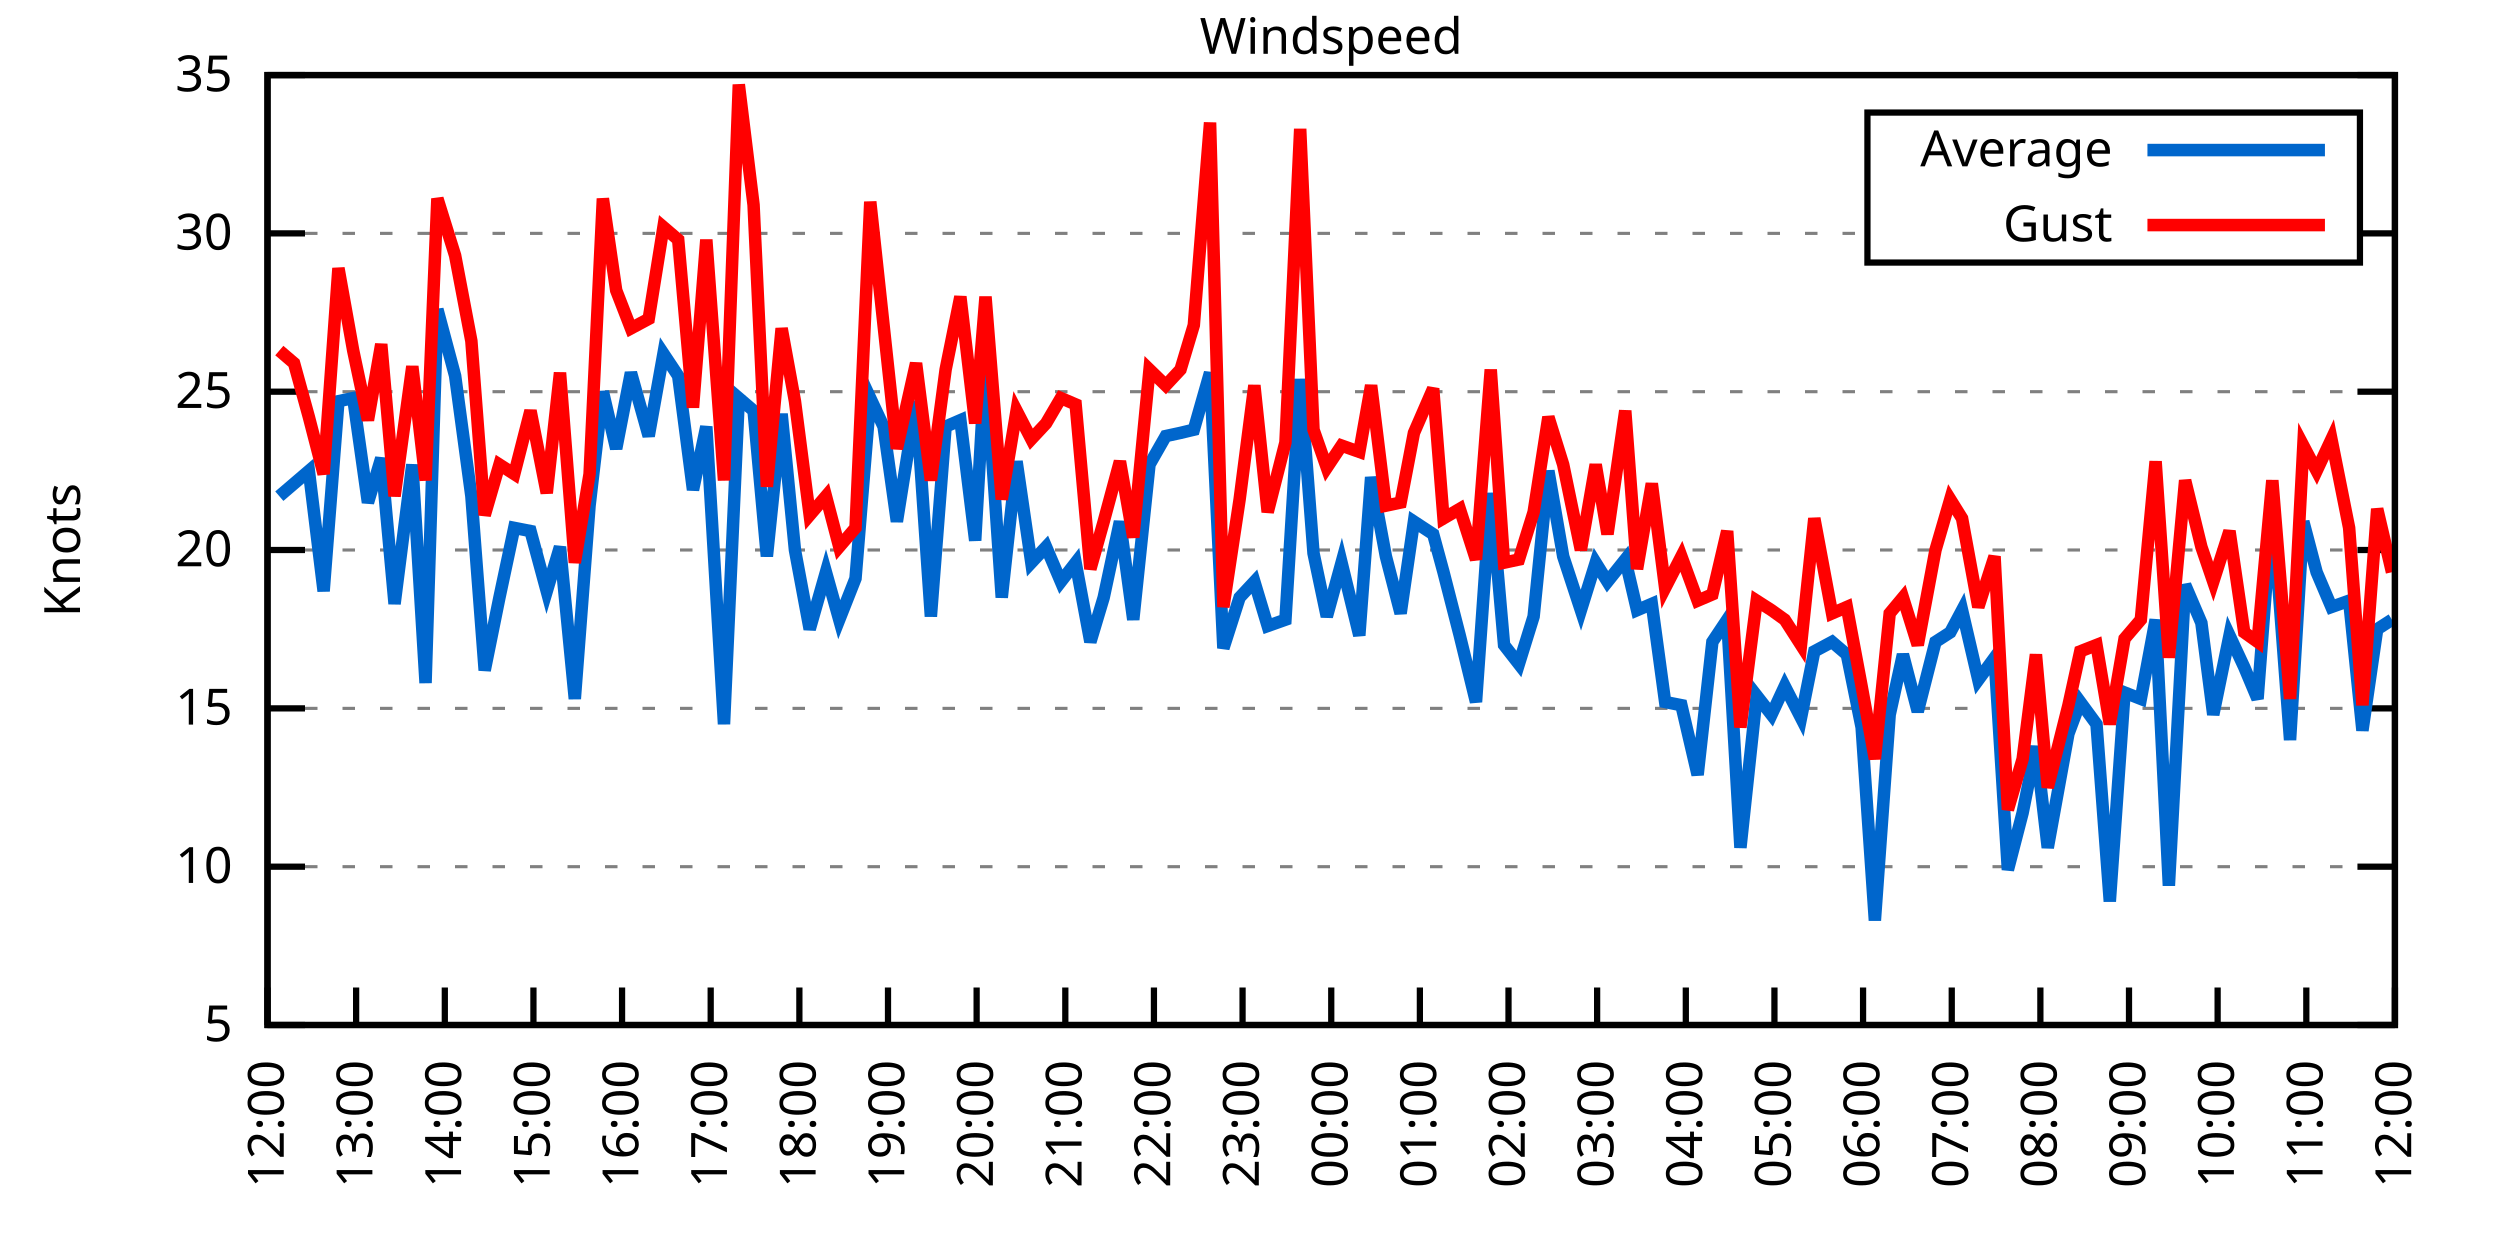
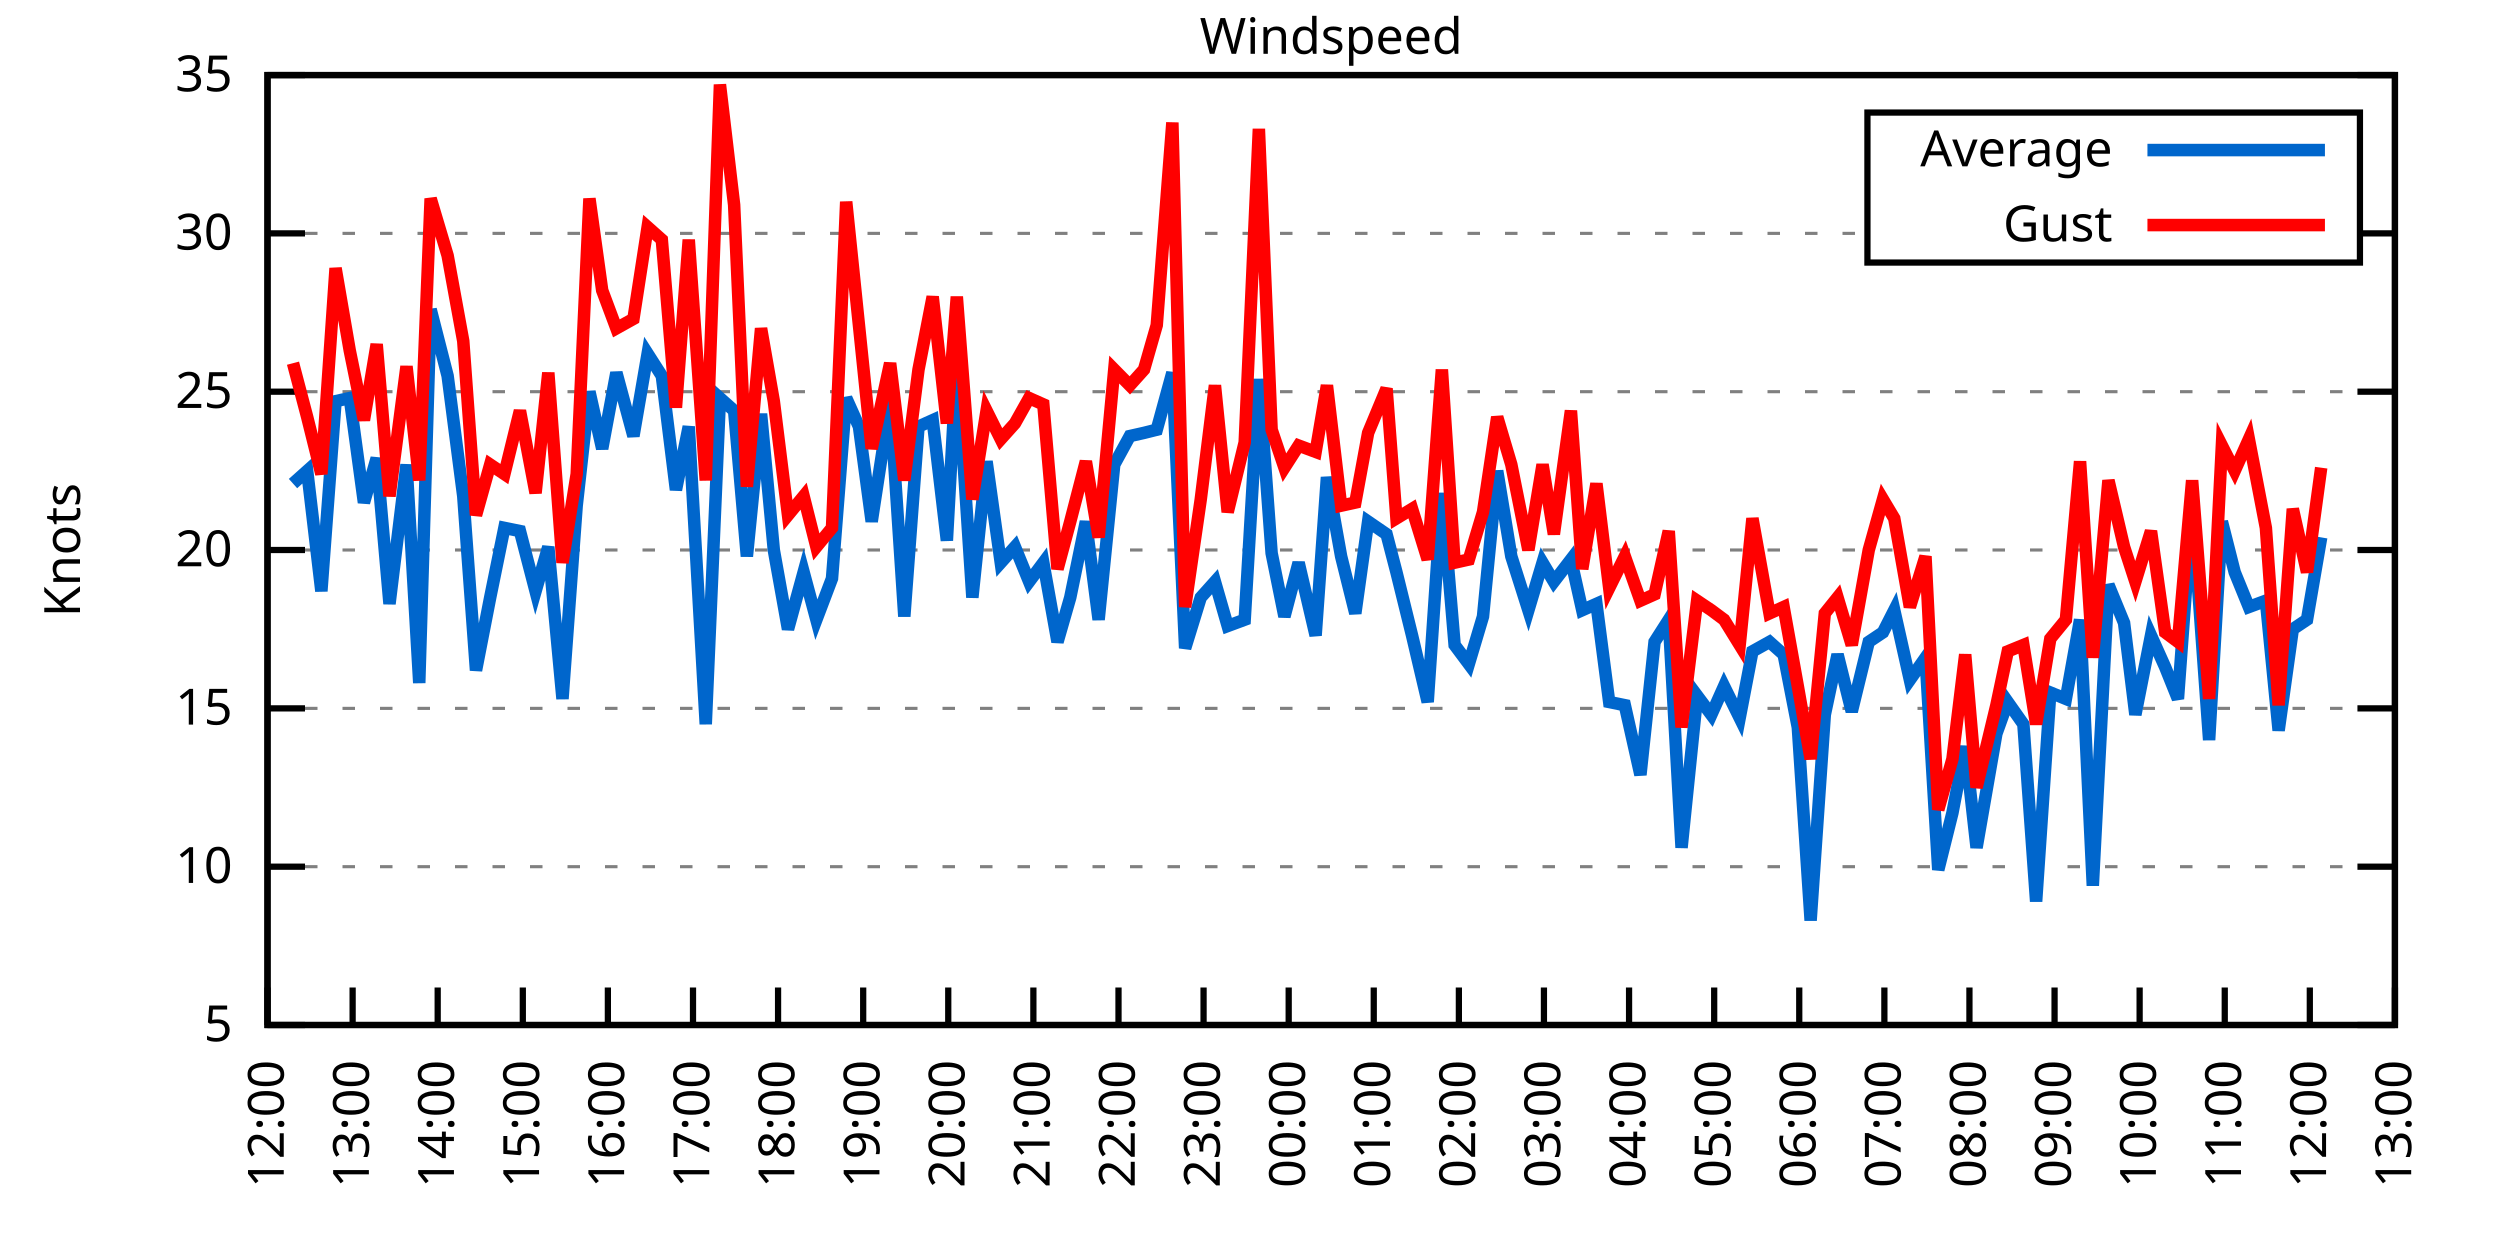
<svg xmlns="http://www.w3.org/2000/svg" xmlns:xlink="http://www.w3.org/1999/xlink" width="400" height="200" viewBox="0 0 400 200">
  <g id="gnuplot_canvas">
    <rect x="0" y="0" width="400" height="200" fill="none" />
    <defs>
      <circle id="gpDot" r="0.5" stroke-width="0.5" stroke="currentColor" />
      <path id="gpPt0" stroke-width="0.333" stroke="currentColor" d="M-1,0 h2 M0,-1 v2" />
      <path id="gpPt1" stroke-width="0.333" stroke="currentColor" d="M-1,-1 L1,1 M1,-1 L-1,1" />
      <path id="gpPt2" stroke-width="0.333" stroke="currentColor" d="M-1,0 L1,0 M0,-1 L0,1 M-1,-1 L1,1 M-1,1 L1,-1" />
      <rect id="gpPt3" stroke-width="0.333" stroke="currentColor" x="-1" y="-1" width="2" height="2" />
      <rect id="gpPt4" stroke-width="0.333" stroke="currentColor" fill="currentColor" x="-1" y="-1" width="2" height="2" />
      <circle id="gpPt5" stroke-width="0.333" stroke="currentColor" cx="0" cy="0" r="1" />
      <use xlink:href="#gpPt5" id="gpPt6" fill="currentColor" stroke="none" />
      <path id="gpPt7" stroke-width="0.333" stroke="currentColor" d="M0,-1.33 L-1.33,0.67 L1.33,0.67 z" />
      <use xlink:href="#gpPt7" id="gpPt8" fill="currentColor" stroke="none" />
      <use xlink:href="#gpPt7" id="gpPt9" stroke="currentColor" transform="rotate(180)" />
      <use xlink:href="#gpPt9" id="gpPt10" fill="currentColor" stroke="none" />
      <use xlink:href="#gpPt3" id="gpPt11" stroke="currentColor" transform="rotate(45)" />
      <use xlink:href="#gpPt11" id="gpPt12" fill="currentColor" stroke="none" />
      <path id="gpPt13" stroke-width="0.333" stroke="currentColor" d="M0,1.330 L1.265,0.411 L0.782,-1.067 L-0.782,-1.076 L-1.265,0.411 z" />
      <use xlink:href="#gpPt13" id="gpPt14" fill="currentColor" stroke="none" />
      <filter id="textbox" filterUnits="objectBoundingBox" x="0" y="0" height="1" width="1">
        <feFlood flood-color="white" flood-opacity="1" result="bgnd" />
        <feComposite in="SourceGraphic" in2="bgnd" operator="atop" />
      </filter>
      <filter id="greybox" filterUnits="objectBoundingBox" x="0" y="0" height="1" width="1">
        <feFlood flood-color="lightgrey" flood-opacity="1" result="grey" />
        <feComposite in="SourceGraphic" in2="grey" operator="atop" />
      </filter>
    </defs>
    <g fill="none" color="white" stroke="currentColor" stroke-width="1.00" stroke-linecap="butt" stroke-linejoin="miter">
</g>
    <g fill="none" color="black" stroke="currentColor" stroke-width="1.00" stroke-linecap="butt" stroke-linejoin="miter">
      <g stroke="none" shape-rendering="crispEdges">
        <polygon fill="rgb(255, 255, 255)" points="42.80,164.00 383.18,164.00 383.18,12.02 42.80,12.02 " />
      </g>
    </g>
    <g fill="none" color="black" stroke="currentColor" stroke-width="1.00" stroke-linecap="butt" stroke-linejoin="miter">
</g>
    <g fill="none" color="black" stroke="black" stroke-width="0.50" stroke-linecap="butt" stroke-linejoin="miter">
</g>
    <g fill="none" color="gray" stroke="currentColor" stroke-width="0.50" stroke-linecap="butt" stroke-linejoin="miter">
      <path stroke="gray" stroke-dasharray="2,4" class="gridline" d="M42.80,164.00 L383.19,164.00  " />
    </g>
    <g fill="none" color="gray" stroke="gray" stroke-width="1.00" stroke-linecap="butt" stroke-linejoin="miter">
</g>
    <g fill="none" color="black" stroke="currentColor" stroke-width="1.00" stroke-linecap="butt" stroke-linejoin="miter">
      <path stroke="black" d="M42.80,164.00 L48.80,164.00 M383.19,164.00 L377.19,164.00  " />
      <g transform="translate(37.20,166.60)" stroke="none" fill="black" font-family="Sans" font-size="8.00" text-anchor="end">
        <text>
          <tspan font-family="Sans"> 5</tspan>
        </text>
      </g>
    </g>
    <g fill="none" color="black" stroke="currentColor" stroke-width="1.00" stroke-linecap="butt" stroke-linejoin="miter">
</g>
    <g fill="none" color="black" stroke="black" stroke-width="0.50" stroke-linecap="butt" stroke-linejoin="miter">
</g>
    <g fill="none" color="gray" stroke="currentColor" stroke-width="0.50" stroke-linecap="butt" stroke-linejoin="miter">
      <path stroke="gray" stroke-dasharray="2,4" class="gridline" d="M42.80,138.67 L383.19,138.67  " />
    </g>
    <g fill="none" color="gray" stroke="gray" stroke-width="1.00" stroke-linecap="butt" stroke-linejoin="miter">
</g>
    <g fill="none" color="black" stroke="currentColor" stroke-width="1.00" stroke-linecap="butt" stroke-linejoin="miter">
      <path stroke="black" d="M42.80,138.67 L48.80,138.67 M383.19,138.67 L377.19,138.67  " />
      <g transform="translate(37.20,141.27)" stroke="none" fill="black" font-family="Sans" font-size="8.00" text-anchor="end">
        <text>
          <tspan font-family="Sans"> 10</tspan>
        </text>
      </g>
    </g>
    <g fill="none" color="black" stroke="currentColor" stroke-width="1.00" stroke-linecap="butt" stroke-linejoin="miter">
</g>
    <g fill="none" color="black" stroke="black" stroke-width="0.50" stroke-linecap="butt" stroke-linejoin="miter">
</g>
    <g fill="none" color="gray" stroke="currentColor" stroke-width="0.50" stroke-linecap="butt" stroke-linejoin="miter">
      <path stroke="gray" stroke-dasharray="2,4" class="gridline" d="M42.80,113.34 L383.19,113.34  " />
    </g>
    <g fill="none" color="gray" stroke="gray" stroke-width="1.00" stroke-linecap="butt" stroke-linejoin="miter">
</g>
    <g fill="none" color="black" stroke="currentColor" stroke-width="1.00" stroke-linecap="butt" stroke-linejoin="miter">
      <path stroke="black" d="M42.80,113.34 L48.80,113.34 M383.19,113.34 L377.19,113.34  " />
      <g transform="translate(37.20,115.94)" stroke="none" fill="black" font-family="Sans" font-size="8.00" text-anchor="end">
        <text>
          <tspan font-family="Sans"> 15</tspan>
        </text>
      </g>
    </g>
    <g fill="none" color="black" stroke="currentColor" stroke-width="1.00" stroke-linecap="butt" stroke-linejoin="miter">
</g>
    <g fill="none" color="black" stroke="black" stroke-width="0.50" stroke-linecap="butt" stroke-linejoin="miter">
</g>
    <g fill="none" color="gray" stroke="currentColor" stroke-width="0.50" stroke-linecap="butt" stroke-linejoin="miter">
      <path stroke="gray" stroke-dasharray="2,4" class="gridline" d="M42.80,88.00 L383.19,88.00  " />
    </g>
    <g fill="none" color="gray" stroke="gray" stroke-width="1.00" stroke-linecap="butt" stroke-linejoin="miter">
</g>
    <g fill="none" color="black" stroke="currentColor" stroke-width="1.00" stroke-linecap="butt" stroke-linejoin="miter">
      <path stroke="black" d="M42.80,88.00 L48.80,88.00 M383.19,88.00 L377.19,88.00  " />
      <g transform="translate(37.20,90.60)" stroke="none" fill="black" font-family="Sans" font-size="8.00" text-anchor="end">
        <text>
          <tspan font-family="Sans"> 20</tspan>
        </text>
      </g>
    </g>
    <g fill="none" color="black" stroke="currentColor" stroke-width="1.00" stroke-linecap="butt" stroke-linejoin="miter">
</g>
    <g fill="none" color="black" stroke="black" stroke-width="0.50" stroke-linecap="butt" stroke-linejoin="miter">
</g>
    <g fill="none" color="gray" stroke="currentColor" stroke-width="0.50" stroke-linecap="butt" stroke-linejoin="miter">
      <path stroke="gray" stroke-dasharray="2,4" class="gridline" d="M42.80,62.67 L383.19,62.67  " />
    </g>
    <g fill="none" color="gray" stroke="gray" stroke-width="1.00" stroke-linecap="butt" stroke-linejoin="miter">
</g>
    <g fill="none" color="black" stroke="currentColor" stroke-width="1.00" stroke-linecap="butt" stroke-linejoin="miter">
      <path stroke="black" d="M42.80,62.67 L48.80,62.67 M383.19,62.67 L377.19,62.67  " />
      <g transform="translate(37.20,65.27)" stroke="none" fill="black" font-family="Sans" font-size="8.00" text-anchor="end">
        <text>
          <tspan font-family="Sans"> 25</tspan>
        </text>
      </g>
    </g>
    <g fill="none" color="black" stroke="currentColor" stroke-width="1.00" stroke-linecap="butt" stroke-linejoin="miter">
</g>
    <g fill="none" color="black" stroke="black" stroke-width="0.50" stroke-linecap="butt" stroke-linejoin="miter">
</g>
    <g fill="none" color="gray" stroke="currentColor" stroke-width="0.50" stroke-linecap="butt" stroke-linejoin="miter">
      <path stroke="gray" stroke-dasharray="2,4" class="gridline" d="M42.80,37.34 L298.79,37.34 M377.59,37.34 L383.19,37.34  " />
    </g>
    <g fill="none" color="gray" stroke="gray" stroke-width="1.00" stroke-linecap="butt" stroke-linejoin="miter">
</g>
    <g fill="none" color="black" stroke="currentColor" stroke-width="1.00" stroke-linecap="butt" stroke-linejoin="miter">
      <path stroke="black" d="M42.80,37.34 L48.80,37.34 M383.19,37.34 L377.19,37.34  " />
      <g transform="translate(37.20,39.94)" stroke="none" fill="black" font-family="Sans" font-size="8.00" text-anchor="end">
        <text>
          <tspan font-family="Sans"> 30</tspan>
        </text>
      </g>
    </g>
    <g fill="none" color="black" stroke="currentColor" stroke-width="1.00" stroke-linecap="butt" stroke-linejoin="miter">
</g>
    <g fill="none" color="black" stroke="black" stroke-width="0.50" stroke-linecap="butt" stroke-linejoin="miter">
</g>
    <g fill="none" color="gray" stroke="currentColor" stroke-width="0.50" stroke-linecap="butt" stroke-linejoin="miter">
      <path stroke="gray" stroke-dasharray="2,4" class="gridline" d="M42.80,12.01 L383.19,12.01  " />
    </g>
    <g fill="none" color="gray" stroke="gray" stroke-width="1.00" stroke-linecap="butt" stroke-linejoin="miter">
</g>
    <g fill="none" color="black" stroke="currentColor" stroke-width="1.00" stroke-linecap="butt" stroke-linejoin="miter">
      <path stroke="black" d="M42.80,12.01 L48.80,12.01 M383.19,12.01 L377.19,12.01  " />
      <g transform="translate(37.20,14.61)" stroke="none" fill="black" font-family="Sans" font-size="8.00" text-anchor="end">
        <text>
          <tspan font-family="Sans"> 35</tspan>
        </text>
      </g>
    </g>
    <g fill="none" color="black" stroke="currentColor" stroke-width="1.00" stroke-linecap="butt" stroke-linejoin="miter">
      <path stroke="black" d="M42.80,164.00 L42.80,158.00  " />
      <g transform="translate(45.40,169.60) rotate(270.00)" stroke="none" fill="black" font-family="Sans" font-size="8.00" text-anchor="end">
        <text>
          <tspan font-family="Sans">12:00</tspan>
        </text>
      </g>
    </g>
    <g fill="none" color="black" stroke="currentColor" stroke-width="1.00" stroke-linecap="butt" stroke-linejoin="miter">
-       <path stroke="black" d="M56.98,164.00 L56.98,158.00  " />
-       <g transform="translate(59.58,169.60) rotate(270.00)" stroke="none" fill="black" font-family="Sans" font-size="8.00" text-anchor="end">
+       <path stroke="black" d="M56.42,164.00 L56.42,158.00  " />
+       <g transform="translate(59.02,169.60) rotate(270.00)" stroke="none" fill="black" font-family="Sans" font-size="8.00" text-anchor="end">
        <text>
          <tspan font-family="Sans">13:00</tspan>
        </text>
      </g>
    </g>
    <g fill="none" color="black" stroke="currentColor" stroke-width="1.00" stroke-linecap="butt" stroke-linejoin="miter">
-       <path stroke="black" d="M71.17,164.00 L71.17,158.00  " />
-       <g transform="translate(73.77,169.60) rotate(270.00)" stroke="none" fill="black" font-family="Sans" font-size="8.00" text-anchor="end">
+       <path stroke="black" d="M70.03,164.00 L70.03,158.00  " />
+       <g transform="translate(72.63,169.60) rotate(270.00)" stroke="none" fill="black" font-family="Sans" font-size="8.00" text-anchor="end">
        <text>
          <tspan font-family="Sans">14:00</tspan>
        </text>
      </g>
    </g>
    <g fill="none" color="black" stroke="currentColor" stroke-width="1.00" stroke-linecap="butt" stroke-linejoin="miter">
-       <path stroke="black" d="M85.35,164.00 L85.35,158.00  " />
-       <g transform="translate(87.95,169.60) rotate(270.00)" stroke="none" fill="black" font-family="Sans" font-size="8.00" text-anchor="end">
+       <path stroke="black" d="M83.65,164.00 L83.65,158.00  " />
+       <g transform="translate(86.25,169.60) rotate(270.00)" stroke="none" fill="black" font-family="Sans" font-size="8.00" text-anchor="end">
        <text>
          <tspan font-family="Sans">15:00</tspan>
        </text>
      </g>
    </g>
    <g fill="none" color="black" stroke="currentColor" stroke-width="1.00" stroke-linecap="butt" stroke-linejoin="miter">
-       <path stroke="black" d="M99.53,164.00 L99.53,158.00  " />
-       <g transform="translate(102.13,169.60) rotate(270.00)" stroke="none" fill="black" font-family="Sans" font-size="8.00" text-anchor="end">
+       <path stroke="black" d="M97.26,164.00 L97.26,158.00  " />
+       <g transform="translate(99.86,169.60) rotate(270.00)" stroke="none" fill="black" font-family="Sans" font-size="8.00" text-anchor="end">
        <text>
          <tspan font-family="Sans">16:00</tspan>
        </text>
      </g>
    </g>
    <g fill="none" color="black" stroke="currentColor" stroke-width="1.00" stroke-linecap="butt" stroke-linejoin="miter">
-       <path stroke="black" d="M113.71,164.00 L113.71,158.00  " />
-       <g transform="translate(116.31,169.60) rotate(270.00)" stroke="none" fill="black" font-family="Sans" font-size="8.00" text-anchor="end">
+       <path stroke="black" d="M110.88,164.00 L110.88,158.00  " />
+       <g transform="translate(113.48,169.60) rotate(270.00)" stroke="none" fill="black" font-family="Sans" font-size="8.00" text-anchor="end">
        <text>
          <tspan font-family="Sans">17:00</tspan>
        </text>
      </g>
    </g>
    <g fill="none" color="black" stroke="currentColor" stroke-width="1.00" stroke-linecap="butt" stroke-linejoin="miter">
-       <path stroke="black" d="M127.90,164.00 L127.90,158.00  " />
-       <g transform="translate(130.50,169.60) rotate(270.00)" stroke="none" fill="black" font-family="Sans" font-size="8.00" text-anchor="end">
+       <path stroke="black" d="M124.49,164.00 L124.49,158.00  " />
+       <g transform="translate(127.09,169.60) rotate(270.00)" stroke="none" fill="black" font-family="Sans" font-size="8.00" text-anchor="end">
        <text>
          <tspan font-family="Sans">18:00</tspan>
        </text>
      </g>
    </g>
    <g fill="none" color="black" stroke="currentColor" stroke-width="1.00" stroke-linecap="butt" stroke-linejoin="miter">
-       <path stroke="black" d="M142.08,164.00 L142.08,158.00  " />
-       <g transform="translate(144.68,169.60) rotate(270.00)" stroke="none" fill="black" font-family="Sans" font-size="8.00" text-anchor="end">
+       <path stroke="black" d="M138.11,164.00 L138.11,158.00  " />
+       <g transform="translate(140.71,169.60) rotate(270.00)" stroke="none" fill="black" font-family="Sans" font-size="8.00" text-anchor="end">
        <text>
          <tspan font-family="Sans">19:00</tspan>
        </text>
      </g>
    </g>
    <g fill="none" color="black" stroke="currentColor" stroke-width="1.00" stroke-linecap="butt" stroke-linejoin="miter">
-       <path stroke="black" d="M156.26,164.00 L156.26,158.00  " />
-       <g transform="translate(158.86,169.60) rotate(270.00)" stroke="none" fill="black" font-family="Sans" font-size="8.00" text-anchor="end">
+       <path stroke="black" d="M151.72,164.00 L151.72,158.00  " />
+       <g transform="translate(154.32,169.60) rotate(270.00)" stroke="none" fill="black" font-family="Sans" font-size="8.00" text-anchor="end">
        <text>
          <tspan font-family="Sans">20:00</tspan>
        </text>
      </g>
    </g>
    <g fill="none" color="black" stroke="currentColor" stroke-width="1.00" stroke-linecap="butt" stroke-linejoin="miter">
-       <path stroke="black" d="M170.45,164.00 L170.45,158.00  " />
-       <g transform="translate(173.05,169.60) rotate(270.00)" stroke="none" fill="black" font-family="Sans" font-size="8.00" text-anchor="end">
+       <path stroke="black" d="M165.34,164.00 L165.34,158.00  " />
+       <g transform="translate(167.94,169.60) rotate(270.00)" stroke="none" fill="black" font-family="Sans" font-size="8.00" text-anchor="end">
        <text>
          <tspan font-family="Sans">21:00</tspan>
        </text>
      </g>
    </g>
    <g fill="none" color="black" stroke="currentColor" stroke-width="1.00" stroke-linecap="butt" stroke-linejoin="miter">
-       <path stroke="black" d="M184.63,164.00 L184.63,158.00  " />
-       <g transform="translate(187.23,169.60) rotate(270.00)" stroke="none" fill="black" font-family="Sans" font-size="8.00" text-anchor="end">
+       <path stroke="black" d="M178.96,164.00 L178.96,158.00  " />
+       <g transform="translate(181.56,169.60) rotate(270.00)" stroke="none" fill="black" font-family="Sans" font-size="8.00" text-anchor="end">
        <text>
          <tspan font-family="Sans">22:00</tspan>
        </text>
      </g>
    </g>
    <g fill="none" color="black" stroke="currentColor" stroke-width="1.00" stroke-linecap="butt" stroke-linejoin="miter">
-       <path stroke="black" d="M198.81,164.00 L198.81,158.00  " />
-       <g transform="translate(201.41,169.60) rotate(270.00)" stroke="none" fill="black" font-family="Sans" font-size="8.00" text-anchor="end">
+       <path stroke="black" d="M192.57,164.00 L192.57,158.00  " />
+       <g transform="translate(195.17,169.60) rotate(270.00)" stroke="none" fill="black" font-family="Sans" font-size="8.00" text-anchor="end">
        <text>
          <tspan font-family="Sans">23:00</tspan>
        </text>
      </g>
    </g>
    <g fill="none" color="black" stroke="currentColor" stroke-width="1.00" stroke-linecap="butt" stroke-linejoin="miter">
-       <path stroke="black" d="M213.00,164.00 L213.00,158.00  " />
-       <g transform="translate(215.60,169.60) rotate(270.00)" stroke="none" fill="black" font-family="Sans" font-size="8.00" text-anchor="end">
+       <path stroke="black" d="M206.19,164.00 L206.19,158.00  " />
+       <g transform="translate(208.79,169.60) rotate(270.00)" stroke="none" fill="black" font-family="Sans" font-size="8.00" text-anchor="end">
        <text>
          <tspan font-family="Sans">00:00</tspan>
        </text>
      </g>
    </g>
    <g fill="none" color="black" stroke="currentColor" stroke-width="1.00" stroke-linecap="butt" stroke-linejoin="miter">
-       <path stroke="black" d="M227.18,164.00 L227.18,158.00  " />
-       <g transform="translate(229.78,169.60) rotate(270.00)" stroke="none" fill="black" font-family="Sans" font-size="8.00" text-anchor="end">
+       <path stroke="black" d="M219.80,164.00 L219.80,158.00  " />
+       <g transform="translate(222.40,169.60) rotate(270.00)" stroke="none" fill="black" font-family="Sans" font-size="8.00" text-anchor="end">
        <text>
          <tspan font-family="Sans">01:00</tspan>
        </text>
      </g>
    </g>
    <g fill="none" color="black" stroke="currentColor" stroke-width="1.00" stroke-linecap="butt" stroke-linejoin="miter">
-       <path stroke="black" d="M241.36,164.00 L241.36,158.00  " />
-       <g transform="translate(243.96,169.60) rotate(270.00)" stroke="none" fill="black" font-family="Sans" font-size="8.00" text-anchor="end">
+       <path stroke="black" d="M233.42,164.00 L233.42,158.00  " />
+       <g transform="translate(236.02,169.60) rotate(270.00)" stroke="none" fill="black" font-family="Sans" font-size="8.00" text-anchor="end">
        <text>
          <tspan font-family="Sans">02:00</tspan>
        </text>
      </g>
    </g>
    <g fill="none" color="black" stroke="currentColor" stroke-width="1.00" stroke-linecap="butt" stroke-linejoin="miter">
-       <path stroke="black" d="M255.54,164.00 L255.54,158.00  " />
-       <g transform="translate(258.14,169.60) rotate(270.00)" stroke="none" fill="black" font-family="Sans" font-size="8.00" text-anchor="end">
+       <path stroke="black" d="M247.03,164.00 L247.03,158.00  " />
+       <g transform="translate(249.63,169.60) rotate(270.00)" stroke="none" fill="black" font-family="Sans" font-size="8.00" text-anchor="end">
        <text>
          <tspan font-family="Sans">03:00</tspan>
        </text>
      </g>
    </g>
    <g fill="none" color="black" stroke="currentColor" stroke-width="1.00" stroke-linecap="butt" stroke-linejoin="miter">
-       <path stroke="black" d="M269.73,164.00 L269.73,158.00  " />
-       <g transform="translate(272.33,169.60) rotate(270.00)" stroke="none" fill="black" font-family="Sans" font-size="8.00" text-anchor="end">
+       <path stroke="black" d="M260.65,164.00 L260.65,158.00  " />
+       <g transform="translate(263.25,169.60) rotate(270.00)" stroke="none" fill="black" font-family="Sans" font-size="8.00" text-anchor="end">
        <text>
          <tspan font-family="Sans">04:00</tspan>
        </text>
      </g>
    </g>
    <g fill="none" color="black" stroke="currentColor" stroke-width="1.00" stroke-linecap="butt" stroke-linejoin="miter">
-       <path stroke="black" d="M283.91,164.00 L283.91,158.00  " />
-       <g transform="translate(286.51,169.60) rotate(270.00)" stroke="none" fill="black" font-family="Sans" font-size="8.00" text-anchor="end">
+       <path stroke="black" d="M274.27,164.00 L274.27,158.00  " />
+       <g transform="translate(276.87,169.60) rotate(270.00)" stroke="none" fill="black" font-family="Sans" font-size="8.00" text-anchor="end">
        <text>
          <tspan font-family="Sans">05:00</tspan>
        </text>
      </g>
    </g>
    <g fill="none" color="black" stroke="currentColor" stroke-width="1.00" stroke-linecap="butt" stroke-linejoin="miter">
-       <path stroke="black" d="M298.09,164.00 L298.09,158.00  " />
-       <g transform="translate(300.69,169.60) rotate(270.00)" stroke="none" fill="black" font-family="Sans" font-size="8.00" text-anchor="end">
+       <path stroke="black" d="M287.88,164.00 L287.88,158.00  " />
+       <g transform="translate(290.48,169.60) rotate(270.00)" stroke="none" fill="black" font-family="Sans" font-size="8.00" text-anchor="end">
        <text>
          <tspan font-family="Sans">06:00</tspan>
        </text>
      </g>
    </g>
    <g fill="none" color="black" stroke="currentColor" stroke-width="1.00" stroke-linecap="butt" stroke-linejoin="miter">
-       <path stroke="black" d="M312.28,164.00 L312.28,158.00  " />
-       <g transform="translate(314.88,169.60) rotate(270.00)" stroke="none" fill="black" font-family="Sans" font-size="8.00" text-anchor="end">
+       <path stroke="black" d="M301.50,164.00 L301.50,158.00  " />
+       <g transform="translate(304.10,169.60) rotate(270.00)" stroke="none" fill="black" font-family="Sans" font-size="8.00" text-anchor="end">
        <text>
          <tspan font-family="Sans">07:00</tspan>
        </text>
      </g>
    </g>
    <g fill="none" color="black" stroke="currentColor" stroke-width="1.00" stroke-linecap="butt" stroke-linejoin="miter">
-       <path stroke="black" d="M326.46,164.00 L326.46,158.00  " />
-       <g transform="translate(329.06,169.60) rotate(270.00)" stroke="none" fill="black" font-family="Sans" font-size="8.00" text-anchor="end">
+       <path stroke="black" d="M315.11,164.00 L315.11,158.00  " />
+       <g transform="translate(317.71,169.60) rotate(270.00)" stroke="none" fill="black" font-family="Sans" font-size="8.00" text-anchor="end">
        <text>
          <tspan font-family="Sans">08:00</tspan>
        </text>
      </g>
    </g>
    <g fill="none" color="black" stroke="currentColor" stroke-width="1.00" stroke-linecap="butt" stroke-linejoin="miter">
-       <path stroke="black" d="M340.64,164.00 L340.64,158.00  " />
-       <g transform="translate(343.24,169.60) rotate(270.00)" stroke="none" fill="black" font-family="Sans" font-size="8.00" text-anchor="end">
+       <path stroke="black" d="M328.73,164.00 L328.73,158.00  " />
+       <g transform="translate(331.33,169.60) rotate(270.00)" stroke="none" fill="black" font-family="Sans" font-size="8.00" text-anchor="end">
        <text>
          <tspan font-family="Sans">09:00</tspan>
        </text>
      </g>
    </g>
    <g fill="none" color="black" stroke="currentColor" stroke-width="1.00" stroke-linecap="butt" stroke-linejoin="miter">
-       <path stroke="black" d="M354.82,164.00 L354.82,158.00  " />
-       <g transform="translate(357.42,169.60) rotate(270.00)" stroke="none" fill="black" font-family="Sans" font-size="8.00" text-anchor="end">
+       <path stroke="black" d="M342.34,164.00 L342.34,158.00  " />
+       <g transform="translate(344.94,169.60) rotate(270.00)" stroke="none" fill="black" font-family="Sans" font-size="8.00" text-anchor="end">
        <text>
          <tspan font-family="Sans">10:00</tspan>
        </text>
      </g>
    </g>
    <g fill="none" color="black" stroke="currentColor" stroke-width="1.00" stroke-linecap="butt" stroke-linejoin="miter">
-       <path stroke="black" d="M369.01,164.00 L369.01,158.00  " />
-       <g transform="translate(371.61,169.60) rotate(270.00)" stroke="none" fill="black" font-family="Sans" font-size="8.00" text-anchor="end">
+       <path stroke="black" d="M355.96,164.00 L355.96,158.00  " />
+       <g transform="translate(358.56,169.60) rotate(270.00)" stroke="none" fill="black" font-family="Sans" font-size="8.00" text-anchor="end">
        <text>
          <tspan font-family="Sans">11:00</tspan>
+         </text>
+       </g>
+     </g>
+     <g fill="none" color="black" stroke="currentColor" stroke-width="1.00" stroke-linecap="butt" stroke-linejoin="miter">
+       <path stroke="black" d="M369.57,164.00 L369.57,158.00  " />
+       <g transform="translate(372.17,169.60) rotate(270.00)" stroke="none" fill="black" font-family="Sans" font-size="8.00" text-anchor="end">
+         <text>
+           <tspan font-family="Sans">12:00</tspan>
        </text>
      </g>
    </g>
    <g fill="none" color="black" stroke="currentColor" stroke-width="1.00" stroke-linecap="butt" stroke-linejoin="miter">
      <path stroke="black" d="M383.19,164.00 L383.19,158.00  " />
      <g transform="translate(385.79,169.60) rotate(270.00)" stroke="none" fill="black" font-family="Sans" font-size="8.00" text-anchor="end">
        <text>
-           <tspan font-family="Sans">12:00</tspan>
+           <tspan font-family="Sans">13:00</tspan>
        </text>
      </g>
    </g>
    <g fill="none" color="black" stroke="currentColor" stroke-width="1.00" stroke-linecap="butt" stroke-linejoin="miter">
</g>
    <g fill="none" color="black" stroke="currentColor" stroke-width="1.00" stroke-linecap="butt" stroke-linejoin="miter">
      <path stroke="black" d="M42.80,12.01 L42.80,164.00 L383.19,164.00 L383.19,12.01 L42.80,12.01 Z  " />
    </g>
    <g fill="none" color="black" stroke="currentColor" stroke-width="1.00" stroke-linecap="butt" stroke-linejoin="miter">
</g>
    <g fill="none" color="black" stroke="currentColor" stroke-width="1.00" stroke-linecap="butt" stroke-linejoin="miter">
      <path stroke="black" d="M298.79,42.01 L298.79,18.01 L377.59,18.01 L377.59,42.01 L298.79,42.01 Z  " />
    </g>
    <g id="Windspeed_plot_1">
      <g fill="none" color="white" stroke="black" stroke-width="2.00" stroke-linecap="butt" stroke-linejoin="miter">
</g>
      <g fill="none" color="black" stroke="currentColor" stroke-width="2.00" stroke-linecap="butt" stroke-linejoin="miter">
        <g transform="translate(337.99,26.61)" stroke="none" fill="black" font-family="Sans" font-size="8.00" text-anchor="end">
          <text>
            <tspan font-family="Sans">Average</tspan>
          </text>
        </g>
      </g>
      <g fill="none" color="black" stroke="currentColor" stroke-width="2.00" stroke-linecap="butt" stroke-linejoin="miter">
-         <path stroke="rgb(  0, 102, 204)" d="M343.59,24.01 L371.99,24.01 M44.69,79.39 L47.05,77.37 L49.42,75.34 L51.78,94.59 L54.15,64.19 L56.51,63.69   L58.87,80.41 L61.00,73.31 L63.13,96.62 L65.97,74.33 L68.09,109.28 L69.98,49.50 L72.82,60.14 L75.42,79.39   L77.55,107.26 L79.91,95.60 L82.28,84.46 L84.88,84.97 L87.48,94.59 L89.60,87.50 L91.97,111.82 L94.33,80.91   L96.46,62.67 L98.59,71.79 L100.95,59.63 L103.79,69.77 L106.15,56.59 L108.51,60.14 L110.88,78.38 L113.01,68.25   L115.84,115.87 L118.21,63.69 L120.57,65.71 L122.70,89.02 L125.06,66.22 L127.19,88.00 L129.55,100.67 L132.15,91.55   L134.28,99.15 L136.88,92.56 L139.24,63.69 L141.37,68.25 L143.50,83.45 L146.57,64.19 L148.94,98.64 L151.30,68.25   L153.66,67.23 L156.03,86.49 L157.68,57.61 L160.28,95.60 L162.65,73.82 L165.01,90.03 L167.37,87.50 L169.74,93.07   L172.10,90.03 L174.46,102.70 L176.59,95.60 L179.19,83.45 L181.32,99.15 L183.92,74.33 L186.52,69.77 L188.88,69.26   L191.01,68.75 L193.61,59.63 L195.74,103.71 L198.34,95.60 L200.70,93.07 L202.83,100.16 L205.67,99.15 L208.03,60.65   L210.16,88.51 L212.29,98.64 L214.65,90.03 L217.49,101.68 L219.38,76.35 L221.74,89.02 L224.10,98.14 L226.23,83.45   L229.31,85.47 L230.96,91.55 L233.56,101.68 L236.16,112.32 L238.52,78.89 L240.65,103.20 L243.02,106.24 L245.38,98.64   L247.74,75.34 L250.11,89.02 L252.94,97.63 L255.31,90.03 L257.20,93.07 L260.04,89.52 L261.93,97.63 L264.29,96.62   L266.42,112.32 L269.02,112.83 L271.62,123.98 L273.98,102.70 L276.35,99.15 L278.47,135.63 L281.07,111.31 L283.44,114.35   L285.56,109.79 L288.16,114.86 L290.29,104.22 L293.13,102.70 L295.49,104.72 L297.86,116.38 L299.98,147.28 L302.35,114.35   L304.47,104.72 L306.84,113.84 L309.68,102.70 L312.04,101.18 L313.93,97.63 L316.53,108.78 L319.13,105.23 L321.26,139.17   L323.62,130.06 L325.75,119.42 L327.64,135.63 L330.95,117.39 L332.84,112.32 L335.44,115.87 L337.57,144.24 L339.93,110.80   L342.53,111.82 L344.90,99.15 L347.02,141.71 L349.62,93.58 L352.22,99.66 L354.12,114.35 L356.72,101.68 L359.08,106.75   L361.21,111.82 L363.57,80.91 L366.41,118.40 L368.53,83.45 L370.66,91.55 L373.03,97.12 L375.86,96.11 L377.99,116.88   L380.35,100.67 L382.72,99.15  " />
+         <path stroke="rgb(  0, 102, 204)" d="M343.59,24.01 L371.99,24.01 M46.88,77.37 L49.15,75.34 L51.42,94.59 L53.69,64.19 L55.96,63.69 L58.23,80.41   L60.27,73.31 L62.32,96.62 L65.04,74.33 L67.08,109.28 L68.90,49.50 L71.62,60.14 L74.12,79.39 L76.16,107.26   L78.43,95.60 L80.70,84.46 L83.19,84.97 L85.69,94.59 L87.73,87.50 L90.00,111.82 L92.27,80.91 L94.31,62.67   L96.35,71.79 L98.62,59.63 L101.35,69.77 L103.62,56.59 L105.89,60.14 L108.15,78.38 L110.20,68.25 L112.92,115.87   L115.19,63.69 L117.46,65.71 L119.50,89.02 L121.77,66.22 L123.81,88.00 L126.08,100.67 L128.58,91.55 L130.62,99.15   L133.12,92.56 L135.39,63.69 L137.43,68.25 L139.47,83.45 L142.42,64.19 L144.69,98.64 L146.96,68.25 L149.23,67.23   L151.50,86.49 L153.09,57.61 L155.58,95.60 L157.85,73.82 L160.12,90.03 L162.39,87.50 L164.66,93.07 L166.93,90.03   L169.20,102.70 L171.24,95.60 L173.74,83.45 L175.78,99.15 L178.28,74.33 L180.77,69.77 L183.04,69.26 L185.08,68.75   L187.58,59.63 L189.62,103.71 L192.12,95.60 L194.39,93.07 L196.43,100.16 L199.15,99.15 L201.42,60.65 L203.46,88.51   L205.51,98.64 L207.78,90.03 L210.50,101.68 L212.31,76.35 L214.58,89.02 L216.85,98.14 L218.90,83.45 L221.85,85.47   L223.43,91.55 L225.93,101.68 L228.43,112.32 L230.70,78.89 L232.74,103.20 L235.01,106.24 L237.28,98.64 L239.55,75.34   L241.81,89.02 L244.54,97.63 L246.81,90.03 L248.62,93.07 L251.35,89.52 L253.16,97.63 L255.43,96.62 L257.47,112.32   L259.97,112.83 L262.47,123.98 L264.73,102.70 L267.00,99.15 L269.05,135.63 L271.54,111.31 L273.81,114.35 L275.85,109.79   L278.35,114.86 L280.39,104.22 L283.12,102.70 L285.38,104.72 L287.65,116.38 L289.70,147.28 L291.97,114.35 L294.01,104.72   L296.28,113.84 L299.00,102.70 L301.27,101.18 L303.08,97.63 L305.58,108.78 L308.08,105.23 L310.12,139.17 L312.39,130.06   L314.43,119.42 L316.25,135.63 L319.42,117.39 L321.24,112.32 L323.74,115.87 L325.78,144.24 L328.05,110.80 L330.54,111.82   L332.81,99.15 L334.85,141.71 L337.35,93.58 L339.85,99.66 L341.66,114.35 L344.16,101.68 L346.43,106.75 L348.47,111.82   L350.74,80.91 L353.46,118.40 L355.50,83.45 L357.55,91.55 L359.82,97.12 L362.54,96.11 L364.58,116.88 L366.85,100.67   L369.12,99.15 L371.39,85.98  " />
      </g>
    </g>
    <g id="Windspeed_plot_2">
      <g fill="none" color="black" stroke="currentColor" stroke-width="2.00" stroke-linecap="butt" stroke-linejoin="miter">
        <g transform="translate(337.99,38.61)" stroke="none" fill="black" font-family="Sans" font-size="8.00" text-anchor="end">
          <text>
            <tspan font-family="Sans">Gust</tspan>
          </text>
        </g>
      </g>
      <g fill="none" color="black" stroke="currentColor" stroke-width="2.00" stroke-linecap="butt" stroke-linejoin="miter">
-         <path stroke="rgb(255,   0,   0)" d="M343.59,36.01 L371.99,36.01 M44.69,56.09 L47.05,58.11 L49.42,66.73 L51.78,75.85 L54.15,42.91 L56.51,56.09   L58.87,67.23 L61.00,55.07 L63.13,79.39 L65.97,58.62 L68.09,76.86 L69.98,31.77 L72.82,40.89 L75.42,54.57   L77.55,82.43 L79.91,74.33 L82.28,75.85 L84.88,65.71 L87.48,78.89 L89.60,59.63 L91.97,90.03 L94.33,75.85   L96.46,31.77 L98.59,46.46 L100.95,52.54 L103.79,51.02 L106.15,36.33 L108.51,38.35 L110.88,65.21 L113.01,38.35   L115.84,76.86 L118.21,13.53 L120.57,32.78 L122.70,77.87 L125.06,52.54 L127.19,64.19 L129.55,82.43 L132.15,79.39   L134.28,87.50 L136.88,84.46 L139.24,32.28 L141.37,52.03 L143.50,71.79 L146.57,58.11 L148.94,76.86 L151.30,59.13   L153.66,47.47 L156.03,67.74 L157.68,47.47 L160.28,79.90 L162.65,65.71 L165.01,70.27 L167.37,67.74 L169.74,63.69   L172.10,64.70 L174.46,91.04 L176.59,83.45 L179.19,73.82 L181.32,85.98 L183.92,59.13 L186.52,61.66 L188.88,59.13   L191.01,52.03 L193.61,19.61 L195.74,97.12 L198.34,79.90 L200.70,61.66 L202.83,81.93 L205.67,70.78 L208.03,20.62   L210.16,68.75 L212.29,74.83 L214.65,71.29 L217.49,72.30 L219.38,61.66 L221.74,80.91 L224.10,80.41 L226.23,69.26   L229.31,62.17 L230.96,82.94 L233.56,81.42 L236.16,89.52 L238.52,59.13 L240.65,90.03 L243.02,89.52 L245.38,81.93   L247.74,66.73 L250.11,74.33 L252.94,88.00 L255.31,74.33 L257.20,85.47 L260.04,65.71 L261.93,91.04 L264.29,77.37   L266.42,94.08 L269.02,89.02 L271.62,96.11 L273.98,95.10 L276.35,84.97 L278.47,116.38 L281.07,96.11 L283.44,97.63   L285.56,99.15 L288.16,103.20 L290.29,82.94 L293.13,98.14 L295.49,97.12 L297.86,109.79 L299.98,121.44 L302.35,98.14   L304.47,95.60 L306.84,103.20 L309.68,88.00 L312.04,79.90 L313.93,82.94 L316.53,97.12 L319.13,89.02 L321.26,129.55   L323.62,121.44 L325.75,104.72 L327.64,126.00 L330.95,112.83 L332.84,104.22 L335.44,103.20 L337.57,115.87 L339.93,102.19   L342.53,99.15 L344.90,73.82 L347.02,105.23 L349.62,76.86 L352.22,87.50 L354.12,93.07 L356.72,84.97 L359.08,101.18   L361.21,102.70 L363.57,76.86 L366.41,111.82 L368.53,71.29 L370.66,75.34 L373.03,70.27 L375.86,84.46 L377.99,112.83   L380.35,81.42 L382.72,91.55  " />
+         <path stroke="rgb(255,   0,   0)" d="M343.59,36.01 L371.99,36.01 M46.88,58.11 L49.15,66.73 L51.42,75.85 L53.69,42.91 L55.96,56.09 L58.23,67.23   L60.27,55.07 L62.32,79.39 L65.04,58.62 L67.08,76.86 L68.90,31.77 L71.62,40.89 L74.12,54.57 L76.16,82.43   L78.43,74.33 L80.70,75.85 L83.19,65.71 L85.69,78.89 L87.73,59.63 L90.00,90.03 L92.27,75.85 L94.31,31.77   L96.35,46.46 L98.62,52.54 L101.35,51.02 L103.62,36.33 L105.89,38.35 L108.15,65.21 L110.20,38.35 L112.92,76.86   L115.19,13.53 L117.46,32.78 L119.50,77.87 L121.77,52.54 L123.81,64.19 L126.08,82.43 L128.58,79.39 L130.62,87.50   L133.12,84.46 L135.39,32.28 L137.43,52.03 L139.47,71.79 L142.42,58.11 L144.69,76.86 L146.96,59.13 L149.23,47.47   L151.50,67.74 L153.09,47.47 L155.58,79.90 L157.85,65.71 L160.12,70.27 L162.39,67.74 L164.66,63.69 L166.93,64.70   L169.20,91.04 L171.24,83.45 L173.74,73.82 L175.78,85.98 L178.28,59.13 L180.77,61.66 L183.04,59.13 L185.08,52.03   L187.58,19.61 L189.62,97.12 L192.12,79.90 L194.39,61.66 L196.43,81.93 L199.15,70.78 L201.42,20.62 L203.46,68.75   L205.51,74.83 L207.78,71.29 L210.50,72.30 L212.31,61.66 L214.58,80.91 L216.85,80.41 L218.90,69.26 L221.85,62.17   L223.43,82.94 L225.93,81.42 L228.43,89.52 L230.70,59.13 L232.74,90.03 L235.01,89.52 L237.28,81.93 L239.55,66.73   L241.81,74.33 L244.54,88.00 L246.81,74.33 L248.62,85.47 L251.35,65.71 L253.16,91.04 L255.43,77.37 L257.47,94.08   L259.97,89.02 L262.47,96.11 L264.73,95.10 L267.00,84.97 L269.05,116.38 L271.54,96.11 L273.81,97.63 L275.85,99.15   L278.35,103.20 L280.39,82.94 L283.12,98.14 L285.38,97.12 L287.65,109.79 L289.70,121.44 L291.97,98.14 L294.01,95.60   L296.28,103.20 L299.00,88.00 L301.27,79.90 L303.08,82.94 L305.58,97.12 L308.08,89.02 L310.12,129.55 L312.39,121.44   L314.43,104.72 L316.25,126.00 L319.42,112.83 L321.24,104.22 L323.74,103.20 L325.78,115.87 L328.05,102.19 L330.54,99.15   L332.81,73.82 L334.85,105.23 L337.35,76.86 L339.85,87.50 L341.66,93.07 L344.16,84.97 L346.43,101.18 L348.47,102.70   L350.74,76.86 L353.46,111.82 L355.50,71.29 L357.55,75.34 L359.82,70.27 L362.54,84.46 L364.58,112.83 L366.85,81.42   L369.12,91.55 L371.39,74.83  " />
      </g>
    </g>
    <g fill="none" color="black" stroke="currentColor" stroke-width="2.00" stroke-linecap="butt" stroke-linejoin="miter">
</g>
    <g fill="none" color="black" stroke="black" stroke-width="1.00" stroke-linecap="butt" stroke-linejoin="miter">
</g>
    <g fill="none" color="black" stroke="currentColor" stroke-width="1.00" stroke-linecap="butt" stroke-linejoin="miter">
      <path stroke="black" d="M42.80,12.01 L42.80,164.00 L383.19,164.00 L383.19,12.01 L42.80,12.01 Z  " />
      <g transform="translate(12.80,88.01) rotate(270.00)" stroke="none" fill="black" font-family="Sans" font-size="8.00" text-anchor="middle">
        <text>
          <tspan font-family="Sans">Knots</tspan>
        </text>
      </g>
    </g>
    <g fill="none" color="black" stroke="currentColor" stroke-width="1.00" stroke-linecap="butt" stroke-linejoin="miter">
</g>
    <g fill="none" color="black" stroke="currentColor" stroke-width="1.00" stroke-linecap="butt" stroke-linejoin="miter">
      <g transform="translate(212.99,8.61)" stroke="none" fill="black" font-family="Sans" font-size="8.00" text-anchor="middle">
        <text>
          <tspan font-family="Sans">Windspeed</tspan>
        </text>
      </g>
    </g>
    <g fill="none" color="black" stroke="currentColor" stroke-width="1.00" stroke-linecap="butt" stroke-linejoin="miter">
</g>
  </g>
</svg>
